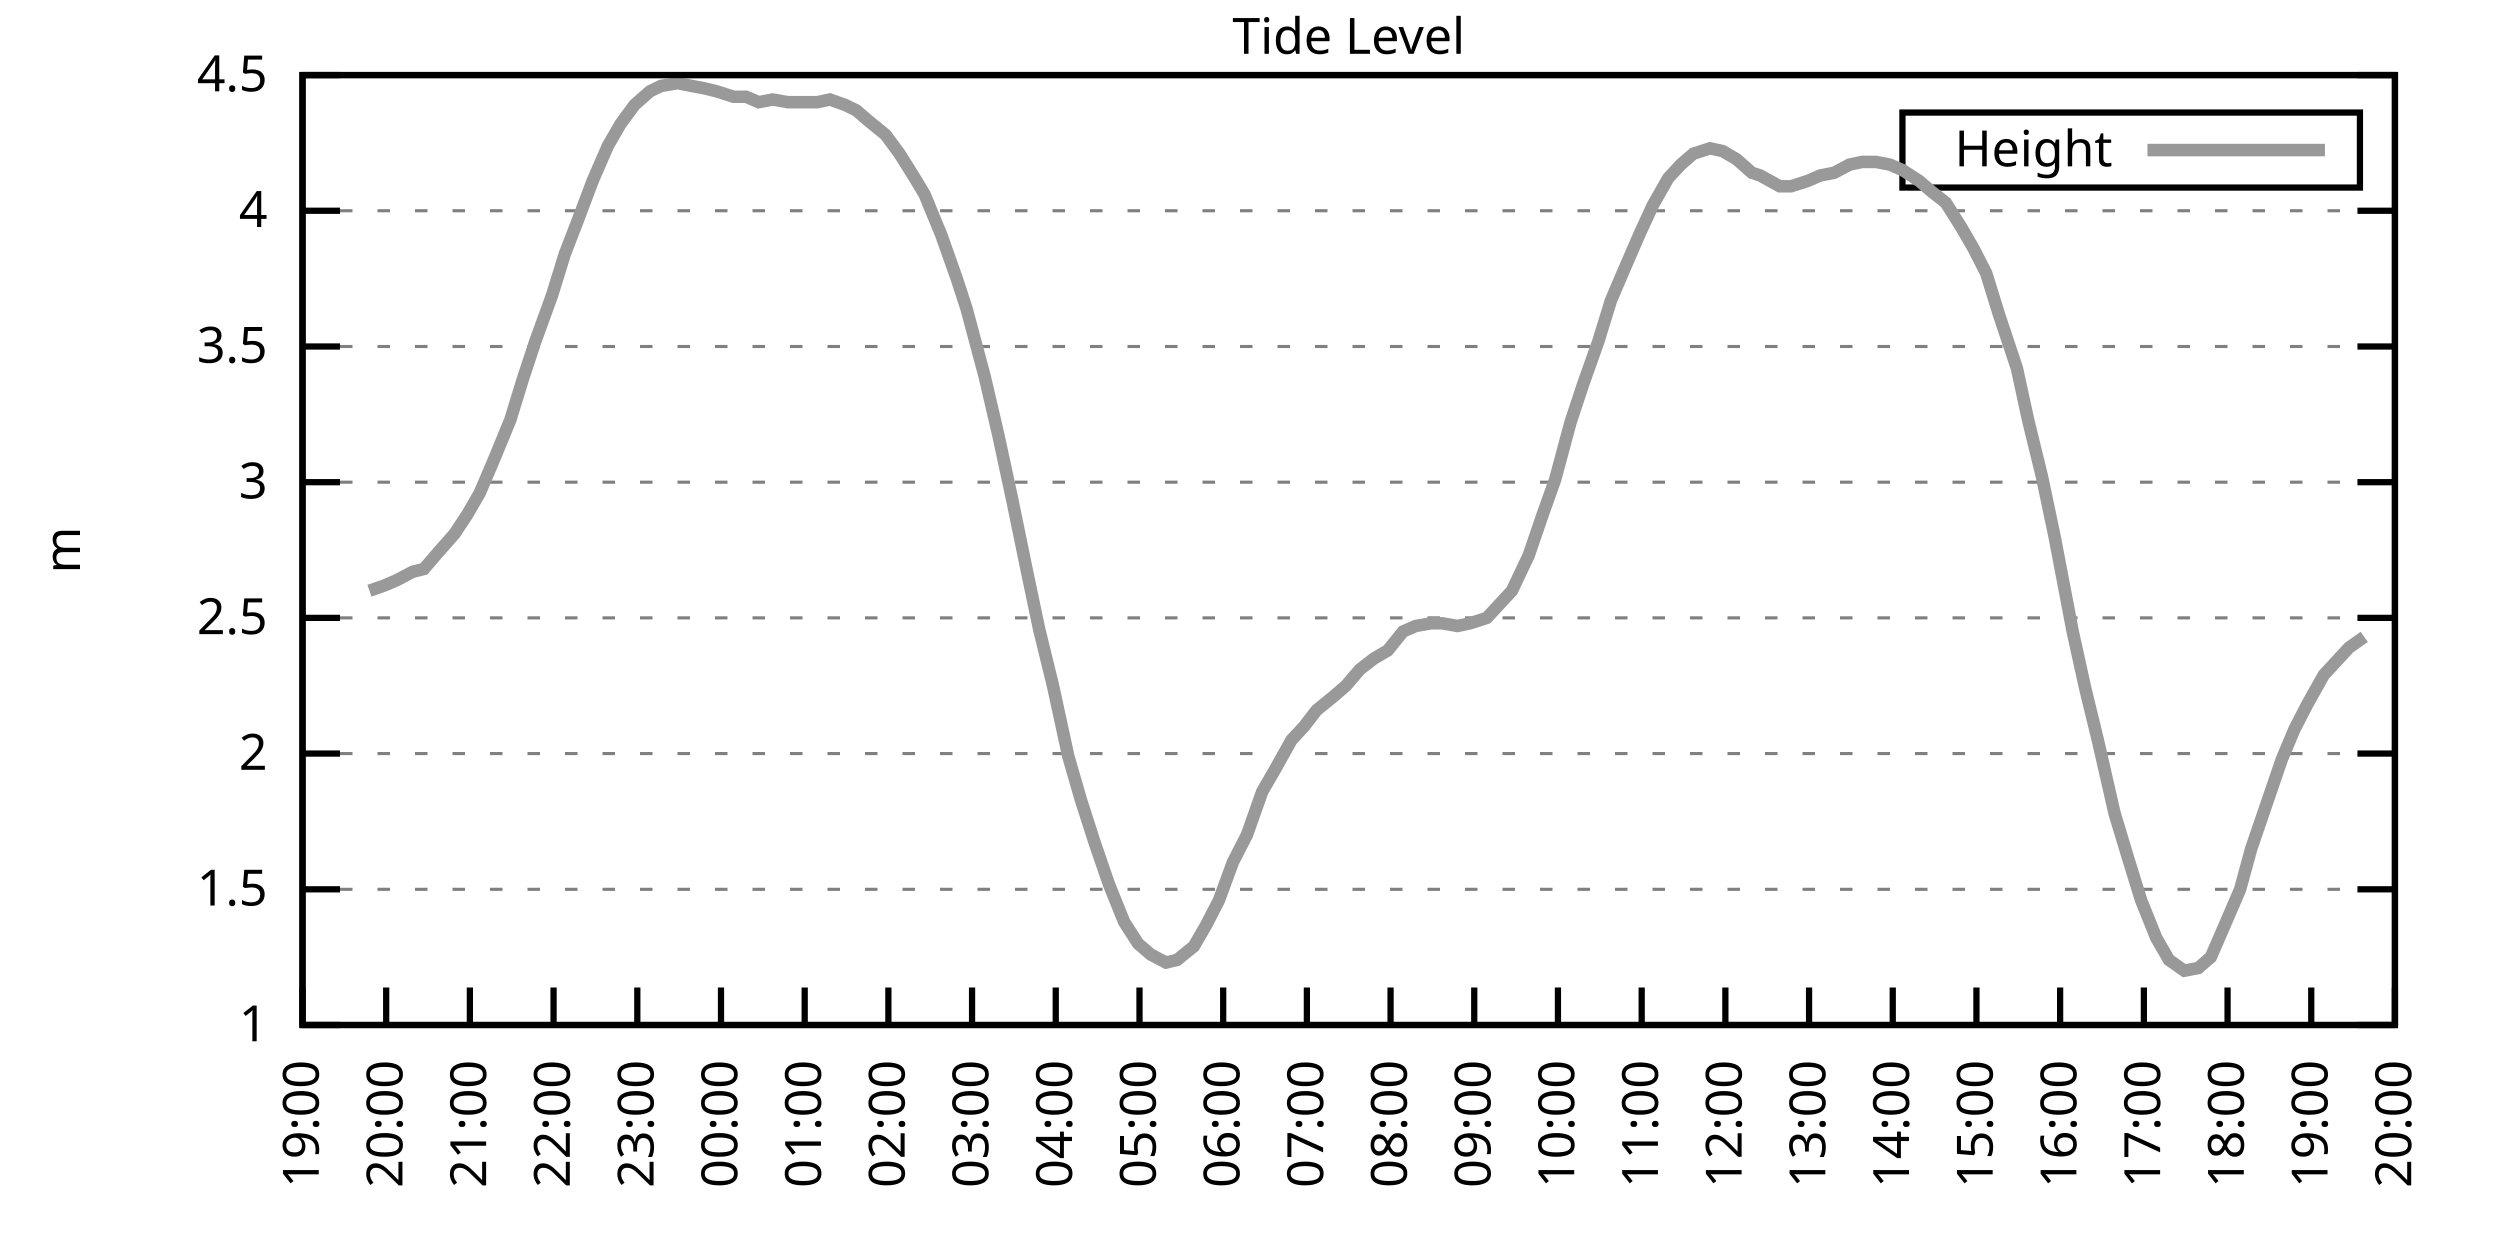
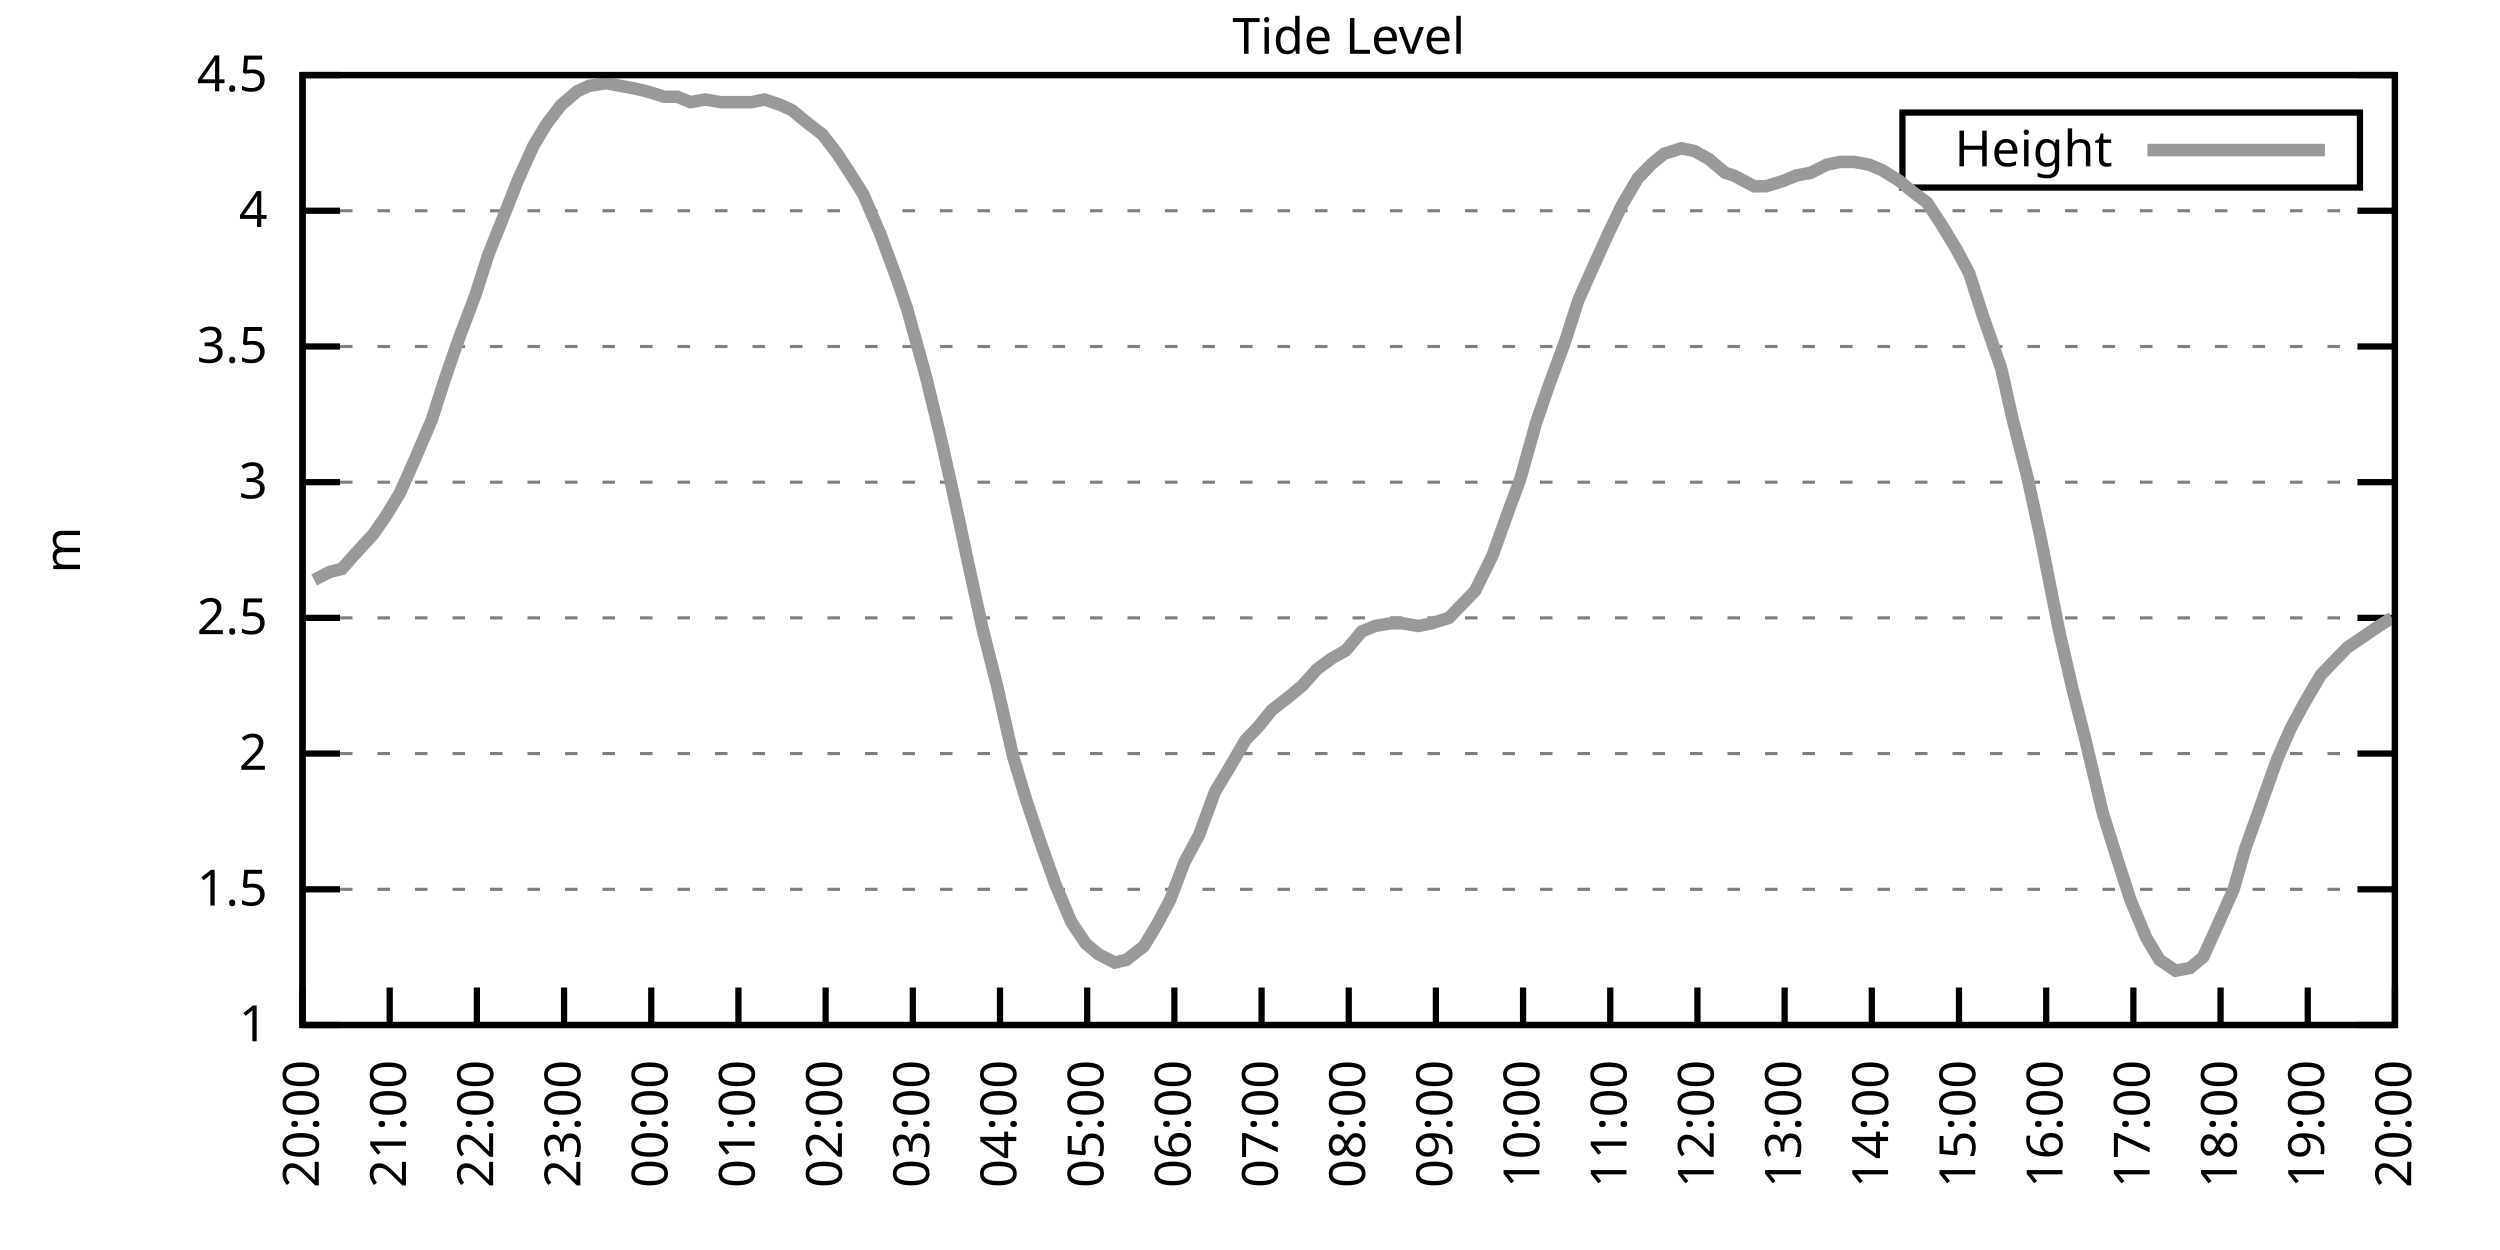
<svg xmlns="http://www.w3.org/2000/svg" xmlns:xlink="http://www.w3.org/1999/xlink" width="400" height="200" viewBox="0 0 400 200">
  <g id="gnuplot_canvas">
    <rect x="0" y="0" width="400" height="200" fill="none" />
    <defs>
      <circle id="gpDot" r="0.5" stroke-width="0.5" stroke="currentColor" />
      <path id="gpPt0" stroke-width="0.333" stroke="currentColor" d="M-1,0 h2 M0,-1 v2" />
      <path id="gpPt1" stroke-width="0.333" stroke="currentColor" d="M-1,-1 L1,1 M1,-1 L-1,1" />
      <path id="gpPt2" stroke-width="0.333" stroke="currentColor" d="M-1,0 L1,0 M0,-1 L0,1 M-1,-1 L1,1 M-1,1 L1,-1" />
      <rect id="gpPt3" stroke-width="0.333" stroke="currentColor" x="-1" y="-1" width="2" height="2" />
      <rect id="gpPt4" stroke-width="0.333" stroke="currentColor" fill="currentColor" x="-1" y="-1" width="2" height="2" />
      <circle id="gpPt5" stroke-width="0.333" stroke="currentColor" cx="0" cy="0" r="1" />
      <use xlink:href="#gpPt5" id="gpPt6" fill="currentColor" stroke="none" />
      <path id="gpPt7" stroke-width="0.333" stroke="currentColor" d="M0,-1.33 L-1.33,0.67 L1.33,0.67 z" />
      <use xlink:href="#gpPt7" id="gpPt8" fill="currentColor" stroke="none" />
      <use xlink:href="#gpPt7" id="gpPt9" stroke="currentColor" transform="rotate(180)" />
      <use xlink:href="#gpPt9" id="gpPt10" fill="currentColor" stroke="none" />
      <use xlink:href="#gpPt3" id="gpPt11" stroke="currentColor" transform="rotate(45)" />
      <use xlink:href="#gpPt11" id="gpPt12" fill="currentColor" stroke="none" />
      <path id="gpPt13" stroke-width="0.333" stroke="currentColor" d="M0,1.330 L1.265,0.411 L0.782,-1.067 L-0.782,-1.076 L-1.265,0.411 z" />
      <use xlink:href="#gpPt13" id="gpPt14" fill="currentColor" stroke="none" />
      <filter id="textbox" filterUnits="objectBoundingBox" x="0" y="0" height="1" width="1">
        <feFlood flood-color="white" flood-opacity="1" result="bgnd" />
        <feComposite in="SourceGraphic" in2="bgnd" operator="atop" />
      </filter>
      <filter id="greybox" filterUnits="objectBoundingBox" x="0" y="0" height="1" width="1">
        <feFlood flood-color="lightgrey" flood-opacity="1" result="grey" />
        <feComposite in="SourceGraphic" in2="grey" operator="atop" />
      </filter>
    </defs>
    <g fill="none" color="white" stroke="currentColor" stroke-width="1.00" stroke-linecap="butt" stroke-linejoin="miter">
</g>
    <g fill="none" color="black" stroke="currentColor" stroke-width="1.00" stroke-linecap="butt" stroke-linejoin="miter">
      <g stroke="none" shape-rendering="crispEdges">
        <polygon fill="rgb(255, 255, 255)" points="48.40,164.00 383.18,164.00 383.18,12.02 48.40,12.02 " />
      </g>
    </g>
    <g fill="none" color="black" stroke="currentColor" stroke-width="1.00" stroke-linecap="butt" stroke-linejoin="miter">
</g>
    <g fill="none" color="black" stroke="black" stroke-width="0.50" stroke-linecap="butt" stroke-linejoin="miter">
</g>
    <g fill="none" color="gray" stroke="currentColor" stroke-width="0.50" stroke-linecap="butt" stroke-linejoin="miter">
      <path stroke="gray" stroke-dasharray="2,4" class="gridline" d="M48.40,164.00 L383.19,164.00  " />
    </g>
    <g fill="none" color="gray" stroke="gray" stroke-width="1.00" stroke-linecap="butt" stroke-linejoin="miter">
</g>
    <g fill="none" color="black" stroke="currentColor" stroke-width="1.00" stroke-linecap="butt" stroke-linejoin="miter">
      <path stroke="black" d="M48.40,164.00 L54.40,164.00 M383.19,164.00 L377.19,164.00  " />
      <g transform="translate(42.80,166.60)" stroke="none" fill="black" font-family="Sans" font-size="8.00" text-anchor="end">
        <text>
          <tspan font-family="Sans"> 1</tspan>
        </text>
      </g>
    </g>
    <g fill="none" color="black" stroke="currentColor" stroke-width="1.00" stroke-linecap="butt" stroke-linejoin="miter">
</g>
    <g fill="none" color="black" stroke="black" stroke-width="0.50" stroke-linecap="butt" stroke-linejoin="miter">
</g>
    <g fill="none" color="gray" stroke="currentColor" stroke-width="0.50" stroke-linecap="butt" stroke-linejoin="miter">
      <path stroke="gray" stroke-dasharray="2,4" class="gridline" d="M48.40,142.29 L383.19,142.29  " />
    </g>
    <g fill="none" color="gray" stroke="gray" stroke-width="1.00" stroke-linecap="butt" stroke-linejoin="miter">
</g>
    <g fill="none" color="black" stroke="currentColor" stroke-width="1.00" stroke-linecap="butt" stroke-linejoin="miter">
      <path stroke="black" d="M48.40,142.29 L54.40,142.29 M383.19,142.29 L377.19,142.29  " />
      <g transform="translate(42.80,144.89)" stroke="none" fill="black" font-family="Sans" font-size="8.00" text-anchor="end">
        <text>
          <tspan font-family="Sans"> 1.5</tspan>
        </text>
      </g>
    </g>
    <g fill="none" color="black" stroke="currentColor" stroke-width="1.00" stroke-linecap="butt" stroke-linejoin="miter">
</g>
    <g fill="none" color="black" stroke="black" stroke-width="0.50" stroke-linecap="butt" stroke-linejoin="miter">
</g>
    <g fill="none" color="gray" stroke="currentColor" stroke-width="0.50" stroke-linecap="butt" stroke-linejoin="miter">
      <path stroke="gray" stroke-dasharray="2,4" class="gridline" d="M48.40,120.57 L383.19,120.57  " />
    </g>
    <g fill="none" color="gray" stroke="gray" stroke-width="1.00" stroke-linecap="butt" stroke-linejoin="miter">
</g>
    <g fill="none" color="black" stroke="currentColor" stroke-width="1.00" stroke-linecap="butt" stroke-linejoin="miter">
      <path stroke="black" d="M48.40,120.57 L54.40,120.57 M383.19,120.57 L377.19,120.57  " />
      <g transform="translate(42.80,123.17)" stroke="none" fill="black" font-family="Sans" font-size="8.00" text-anchor="end">
        <text>
          <tspan font-family="Sans"> 2</tspan>
        </text>
      </g>
    </g>
    <g fill="none" color="black" stroke="currentColor" stroke-width="1.00" stroke-linecap="butt" stroke-linejoin="miter">
</g>
    <g fill="none" color="black" stroke="black" stroke-width="0.50" stroke-linecap="butt" stroke-linejoin="miter">
</g>
    <g fill="none" color="gray" stroke="currentColor" stroke-width="0.50" stroke-linecap="butt" stroke-linejoin="miter">
      <path stroke="gray" stroke-dasharray="2,4" class="gridline" d="M48.40,98.86 L383.19,98.86  " />
    </g>
    <g fill="none" color="gray" stroke="gray" stroke-width="1.00" stroke-linecap="butt" stroke-linejoin="miter">
</g>
    <g fill="none" color="black" stroke="currentColor" stroke-width="1.00" stroke-linecap="butt" stroke-linejoin="miter">
      <path stroke="black" d="M48.40,98.86 L54.40,98.86 M383.19,98.86 L377.19,98.86  " />
      <g transform="translate(42.80,101.46)" stroke="none" fill="black" font-family="Sans" font-size="8.00" text-anchor="end">
        <text>
          <tspan font-family="Sans"> 2.5</tspan>
        </text>
      </g>
    </g>
    <g fill="none" color="black" stroke="currentColor" stroke-width="1.00" stroke-linecap="butt" stroke-linejoin="miter">
</g>
    <g fill="none" color="black" stroke="black" stroke-width="0.50" stroke-linecap="butt" stroke-linejoin="miter">
</g>
    <g fill="none" color="gray" stroke="currentColor" stroke-width="0.50" stroke-linecap="butt" stroke-linejoin="miter">
      <path stroke="gray" stroke-dasharray="2,4" class="gridline" d="M48.40,77.15 L383.19,77.15  " />
    </g>
    <g fill="none" color="gray" stroke="gray" stroke-width="1.00" stroke-linecap="butt" stroke-linejoin="miter">
</g>
    <g fill="none" color="black" stroke="currentColor" stroke-width="1.00" stroke-linecap="butt" stroke-linejoin="miter">
      <path stroke="black" d="M48.40,77.15 L54.40,77.15 M383.19,77.15 L377.19,77.15  " />
      <g transform="translate(42.80,79.75)" stroke="none" fill="black" font-family="Sans" font-size="8.00" text-anchor="end">
        <text>
          <tspan font-family="Sans"> 3</tspan>
        </text>
      </g>
    </g>
    <g fill="none" color="black" stroke="currentColor" stroke-width="1.00" stroke-linecap="butt" stroke-linejoin="miter">
</g>
    <g fill="none" color="black" stroke="black" stroke-width="0.50" stroke-linecap="butt" stroke-linejoin="miter">
</g>
    <g fill="none" color="gray" stroke="currentColor" stroke-width="0.50" stroke-linecap="butt" stroke-linejoin="miter">
      <path stroke="gray" stroke-dasharray="2,4" class="gridline" d="M48.40,55.44 L383.19,55.44  " />
    </g>
    <g fill="none" color="gray" stroke="gray" stroke-width="1.00" stroke-linecap="butt" stroke-linejoin="miter">
</g>
    <g fill="none" color="black" stroke="currentColor" stroke-width="1.00" stroke-linecap="butt" stroke-linejoin="miter">
      <path stroke="black" d="M48.40,55.44 L54.40,55.44 M383.19,55.44 L377.19,55.44  " />
      <g transform="translate(42.80,58.04)" stroke="none" fill="black" font-family="Sans" font-size="8.00" text-anchor="end">
        <text>
          <tspan font-family="Sans"> 3.5</tspan>
        </text>
      </g>
    </g>
    <g fill="none" color="black" stroke="currentColor" stroke-width="1.00" stroke-linecap="butt" stroke-linejoin="miter">
</g>
    <g fill="none" color="black" stroke="black" stroke-width="0.50" stroke-linecap="butt" stroke-linejoin="miter">
</g>
    <g fill="none" color="gray" stroke="currentColor" stroke-width="0.50" stroke-linecap="butt" stroke-linejoin="miter">
      <path stroke="gray" stroke-dasharray="2,4" class="gridline" d="M48.40,33.72 L383.19,33.72  " />
    </g>
    <g fill="none" color="gray" stroke="gray" stroke-width="1.00" stroke-linecap="butt" stroke-linejoin="miter">
</g>
    <g fill="none" color="black" stroke="currentColor" stroke-width="1.00" stroke-linecap="butt" stroke-linejoin="miter">
      <path stroke="black" d="M48.40,33.72 L54.40,33.72 M383.19,33.72 L377.19,33.72  " />
      <g transform="translate(42.80,36.32)" stroke="none" fill="black" font-family="Sans" font-size="8.00" text-anchor="end">
        <text>
          <tspan font-family="Sans"> 4</tspan>
        </text>
      </g>
    </g>
    <g fill="none" color="black" stroke="currentColor" stroke-width="1.00" stroke-linecap="butt" stroke-linejoin="miter">
</g>
    <g fill="none" color="black" stroke="black" stroke-width="0.50" stroke-linecap="butt" stroke-linejoin="miter">
</g>
    <g fill="none" color="gray" stroke="currentColor" stroke-width="0.50" stroke-linecap="butt" stroke-linejoin="miter">
      <path stroke="gray" stroke-dasharray="2,4" class="gridline" d="M48.40,12.01 L383.19,12.01  " />
    </g>
    <g fill="none" color="gray" stroke="gray" stroke-width="1.00" stroke-linecap="butt" stroke-linejoin="miter">
</g>
    <g fill="none" color="black" stroke="currentColor" stroke-width="1.00" stroke-linecap="butt" stroke-linejoin="miter">
      <path stroke="black" d="M48.40,12.01 L54.40,12.01 M383.19,12.01 L377.19,12.01  " />
      <g transform="translate(42.80,14.61)" stroke="none" fill="black" font-family="Sans" font-size="8.00" text-anchor="end">
        <text>
          <tspan font-family="Sans"> 4.5</tspan>
        </text>
      </g>
    </g>
    <g fill="none" color="black" stroke="currentColor" stroke-width="1.00" stroke-linecap="butt" stroke-linejoin="miter">
      <path stroke="black" d="M48.40,164.00 L48.40,158.00  " />
      <g transform="translate(51.00,169.60) rotate(270.00)" stroke="none" fill="black" font-family="Sans" font-size="8.00" text-anchor="end">
        <text>
-           <tspan font-family="Sans">19:00</tspan>
-         </text>
-       </g>
-     </g>
-     <g fill="none" color="black" stroke="currentColor" stroke-width="1.00" stroke-linecap="butt" stroke-linejoin="miter">
-       <path stroke="black" d="M61.79,164.00 L61.79,158.00  " />
-       <g transform="translate(64.39,169.60) rotate(270.00)" stroke="none" fill="black" font-family="Sans" font-size="8.00" text-anchor="end">
-         <text>
          <tspan font-family="Sans">20:00</tspan>
        </text>
      </g>
    </g>
    <g fill="none" color="black" stroke="currentColor" stroke-width="1.00" stroke-linecap="butt" stroke-linejoin="miter">
-       <path stroke="black" d="M75.18,164.00 L75.18,158.00  " />
-       <g transform="translate(77.78,169.60) rotate(270.00)" stroke="none" fill="black" font-family="Sans" font-size="8.00" text-anchor="end">
+       <path stroke="black" d="M62.35,164.00 L62.35,158.00  " />
+       <g transform="translate(64.95,169.60) rotate(270.00)" stroke="none" fill="black" font-family="Sans" font-size="8.00" text-anchor="end">
        <text>
          <tspan font-family="Sans">21:00</tspan>
        </text>
      </g>
    </g>
    <g fill="none" color="black" stroke="currentColor" stroke-width="1.00" stroke-linecap="butt" stroke-linejoin="miter">
-       <path stroke="black" d="M88.57,164.00 L88.57,158.00  " />
-       <g transform="translate(91.17,169.60) rotate(270.00)" stroke="none" fill="black" font-family="Sans" font-size="8.00" text-anchor="end">
+       <path stroke="black" d="M76.30,164.00 L76.30,158.00  " />
+       <g transform="translate(78.90,169.60) rotate(270.00)" stroke="none" fill="black" font-family="Sans" font-size="8.00" text-anchor="end">
        <text>
          <tspan font-family="Sans">22:00</tspan>
        </text>
      </g>
    </g>
    <g fill="none" color="black" stroke="currentColor" stroke-width="1.00" stroke-linecap="butt" stroke-linejoin="miter">
-       <path stroke="black" d="M101.97,164.00 L101.97,158.00  " />
-       <g transform="translate(104.57,169.60) rotate(270.00)" stroke="none" fill="black" font-family="Sans" font-size="8.00" text-anchor="end">
+       <path stroke="black" d="M90.25,164.00 L90.25,158.00  " />
+       <g transform="translate(92.85,169.60) rotate(270.00)" stroke="none" fill="black" font-family="Sans" font-size="8.00" text-anchor="end">
        <text>
          <tspan font-family="Sans">23:00</tspan>
        </text>
      </g>
    </g>
    <g fill="none" color="black" stroke="currentColor" stroke-width="1.00" stroke-linecap="butt" stroke-linejoin="miter">
-       <path stroke="black" d="M115.36,164.00 L115.36,158.00  " />
-       <g transform="translate(117.96,169.60) rotate(270.00)" stroke="none" fill="black" font-family="Sans" font-size="8.00" text-anchor="end">
+       <path stroke="black" d="M104.20,164.00 L104.20,158.00  " />
+       <g transform="translate(106.80,169.60) rotate(270.00)" stroke="none" fill="black" font-family="Sans" font-size="8.00" text-anchor="end">
        <text>
          <tspan font-family="Sans">00:00</tspan>
        </text>
      </g>
    </g>
    <g fill="none" color="black" stroke="currentColor" stroke-width="1.00" stroke-linecap="butt" stroke-linejoin="miter">
-       <path stroke="black" d="M128.75,164.00 L128.75,158.00  " />
-       <g transform="translate(131.35,169.60) rotate(270.00)" stroke="none" fill="black" font-family="Sans" font-size="8.00" text-anchor="end">
+       <path stroke="black" d="M118.15,164.00 L118.15,158.00  " />
+       <g transform="translate(120.75,169.60) rotate(270.00)" stroke="none" fill="black" font-family="Sans" font-size="8.00" text-anchor="end">
        <text>
          <tspan font-family="Sans">01:00</tspan>
        </text>
      </g>
    </g>
    <g fill="none" color="black" stroke="currentColor" stroke-width="1.00" stroke-linecap="butt" stroke-linejoin="miter">
-       <path stroke="black" d="M142.14,164.00 L142.14,158.00  " />
-       <g transform="translate(144.74,169.60) rotate(270.00)" stroke="none" fill="black" font-family="Sans" font-size="8.00" text-anchor="end">
+       <path stroke="black" d="M132.10,164.00 L132.10,158.00  " />
+       <g transform="translate(134.70,169.60) rotate(270.00)" stroke="none" fill="black" font-family="Sans" font-size="8.00" text-anchor="end">
        <text>
          <tspan font-family="Sans">02:00</tspan>
        </text>
      </g>
    </g>
    <g fill="none" color="black" stroke="currentColor" stroke-width="1.00" stroke-linecap="butt" stroke-linejoin="miter">
-       <path stroke="black" d="M155.53,164.00 L155.53,158.00  " />
-       <g transform="translate(158.13,169.60) rotate(270.00)" stroke="none" fill="black" font-family="Sans" font-size="8.00" text-anchor="end">
+       <path stroke="black" d="M146.05,164.00 L146.05,158.00  " />
+       <g transform="translate(148.65,169.60) rotate(270.00)" stroke="none" fill="black" font-family="Sans" font-size="8.00" text-anchor="end">
        <text>
          <tspan font-family="Sans">03:00</tspan>
        </text>
      </g>
    </g>
    <g fill="none" color="black" stroke="currentColor" stroke-width="1.00" stroke-linecap="butt" stroke-linejoin="miter">
-       <path stroke="black" d="M168.92,164.00 L168.92,158.00  " />
-       <g transform="translate(171.52,169.60) rotate(270.00)" stroke="none" fill="black" font-family="Sans" font-size="8.00" text-anchor="end">
+       <path stroke="black" d="M160.00,164.00 L160.00,158.00  " />
+       <g transform="translate(162.60,169.60) rotate(270.00)" stroke="none" fill="black" font-family="Sans" font-size="8.00" text-anchor="end">
        <text>
          <tspan font-family="Sans">04:00</tspan>
        </text>
      </g>
    </g>
    <g fill="none" color="black" stroke="currentColor" stroke-width="1.00" stroke-linecap="butt" stroke-linejoin="miter">
-       <path stroke="black" d="M182.32,164.00 L182.32,158.00  " />
-       <g transform="translate(184.92,169.60) rotate(270.00)" stroke="none" fill="black" font-family="Sans" font-size="8.00" text-anchor="end">
+       <path stroke="black" d="M173.95,164.00 L173.95,158.00  " />
+       <g transform="translate(176.55,169.60) rotate(270.00)" stroke="none" fill="black" font-family="Sans" font-size="8.00" text-anchor="end">
        <text>
          <tspan font-family="Sans">05:00</tspan>
        </text>
      </g>
    </g>
    <g fill="none" color="black" stroke="currentColor" stroke-width="1.00" stroke-linecap="butt" stroke-linejoin="miter">
-       <path stroke="black" d="M195.71,164.00 L195.71,158.00  " />
-       <g transform="translate(198.31,169.60) rotate(270.00)" stroke="none" fill="black" font-family="Sans" font-size="8.00" text-anchor="end">
+       <path stroke="black" d="M187.90,164.00 L187.90,158.00  " />
+       <g transform="translate(190.50,169.60) rotate(270.00)" stroke="none" fill="black" font-family="Sans" font-size="8.00" text-anchor="end">
        <text>
          <tspan font-family="Sans">06:00</tspan>
        </text>
      </g>
    </g>
    <g fill="none" color="black" stroke="currentColor" stroke-width="1.00" stroke-linecap="butt" stroke-linejoin="miter">
-       <path stroke="black" d="M209.10,164.00 L209.10,158.00  " />
-       <g transform="translate(211.70,169.60) rotate(270.00)" stroke="none" fill="black" font-family="Sans" font-size="8.00" text-anchor="end">
+       <path stroke="black" d="M201.85,164.00 L201.85,158.00  " />
+       <g transform="translate(204.45,169.60) rotate(270.00)" stroke="none" fill="black" font-family="Sans" font-size="8.00" text-anchor="end">
        <text>
          <tspan font-family="Sans">07:00</tspan>
        </text>
      </g>
    </g>
    <g fill="none" color="black" stroke="currentColor" stroke-width="1.00" stroke-linecap="butt" stroke-linejoin="miter">
-       <path stroke="black" d="M222.49,164.00 L222.49,158.00  " />
-       <g transform="translate(225.09,169.60) rotate(270.00)" stroke="none" fill="black" font-family="Sans" font-size="8.00" text-anchor="end">
+       <path stroke="black" d="M215.80,164.00 L215.80,158.00  " />
+       <g transform="translate(218.40,169.60) rotate(270.00)" stroke="none" fill="black" font-family="Sans" font-size="8.00" text-anchor="end">
        <text>
          <tspan font-family="Sans">08:00</tspan>
        </text>
      </g>
    </g>
    <g fill="none" color="black" stroke="currentColor" stroke-width="1.00" stroke-linecap="butt" stroke-linejoin="miter">
-       <path stroke="black" d="M235.88,164.00 L235.88,158.00  " />
-       <g transform="translate(238.48,169.60) rotate(270.00)" stroke="none" fill="black" font-family="Sans" font-size="8.00" text-anchor="end">
+       <path stroke="black" d="M229.74,164.00 L229.74,158.00  " />
+       <g transform="translate(232.34,169.60) rotate(270.00)" stroke="none" fill="black" font-family="Sans" font-size="8.00" text-anchor="end">
        <text>
          <tspan font-family="Sans">09:00</tspan>
        </text>
      </g>
    </g>
    <g fill="none" color="black" stroke="currentColor" stroke-width="1.00" stroke-linecap="butt" stroke-linejoin="miter">
-       <path stroke="black" d="M249.27,164.00 L249.27,158.00  " />
-       <g transform="translate(251.87,169.60) rotate(270.00)" stroke="none" fill="black" font-family="Sans" font-size="8.00" text-anchor="end">
+       <path stroke="black" d="M243.69,164.00 L243.69,158.00  " />
+       <g transform="translate(246.29,169.60) rotate(270.00)" stroke="none" fill="black" font-family="Sans" font-size="8.00" text-anchor="end">
        <text>
          <tspan font-family="Sans">10:00</tspan>
        </text>
      </g>
    </g>
    <g fill="none" color="black" stroke="currentColor" stroke-width="1.00" stroke-linecap="butt" stroke-linejoin="miter">
-       <path stroke="black" d="M262.67,164.00 L262.67,158.00  " />
-       <g transform="translate(265.27,169.60) rotate(270.00)" stroke="none" fill="black" font-family="Sans" font-size="8.00" text-anchor="end">
+       <path stroke="black" d="M257.64,164.00 L257.64,158.00  " />
+       <g transform="translate(260.24,169.60) rotate(270.00)" stroke="none" fill="black" font-family="Sans" font-size="8.00" text-anchor="end">
        <text>
          <tspan font-family="Sans">11:00</tspan>
        </text>
      </g>
    </g>
    <g fill="none" color="black" stroke="currentColor" stroke-width="1.00" stroke-linecap="butt" stroke-linejoin="miter">
-       <path stroke="black" d="M276.06,164.00 L276.06,158.00  " />
-       <g transform="translate(278.66,169.60) rotate(270.00)" stroke="none" fill="black" font-family="Sans" font-size="8.00" text-anchor="end">
+       <path stroke="black" d="M271.59,164.00 L271.59,158.00  " />
+       <g transform="translate(274.19,169.60) rotate(270.00)" stroke="none" fill="black" font-family="Sans" font-size="8.00" text-anchor="end">
        <text>
          <tspan font-family="Sans">12:00</tspan>
        </text>
      </g>
    </g>
    <g fill="none" color="black" stroke="currentColor" stroke-width="1.00" stroke-linecap="butt" stroke-linejoin="miter">
-       <path stroke="black" d="M289.45,164.00 L289.45,158.00  " />
-       <g transform="translate(292.05,169.60) rotate(270.00)" stroke="none" fill="black" font-family="Sans" font-size="8.00" text-anchor="end">
+       <path stroke="black" d="M285.54,164.00 L285.54,158.00  " />
+       <g transform="translate(288.14,169.60) rotate(270.00)" stroke="none" fill="black" font-family="Sans" font-size="8.00" text-anchor="end">
        <text>
          <tspan font-family="Sans">13:00</tspan>
        </text>
      </g>
    </g>
    <g fill="none" color="black" stroke="currentColor" stroke-width="1.00" stroke-linecap="butt" stroke-linejoin="miter">
-       <path stroke="black" d="M302.84,164.00 L302.84,158.00  " />
-       <g transform="translate(305.44,169.60) rotate(270.00)" stroke="none" fill="black" font-family="Sans" font-size="8.00" text-anchor="end">
+       <path stroke="black" d="M299.49,164.00 L299.49,158.00  " />
+       <g transform="translate(302.09,169.60) rotate(270.00)" stroke="none" fill="black" font-family="Sans" font-size="8.00" text-anchor="end">
        <text>
          <tspan font-family="Sans">14:00</tspan>
        </text>
      </g>
    </g>
    <g fill="none" color="black" stroke="currentColor" stroke-width="1.00" stroke-linecap="butt" stroke-linejoin="miter">
-       <path stroke="black" d="M316.23,164.00 L316.23,158.00  " />
-       <g transform="translate(318.83,169.60) rotate(270.00)" stroke="none" fill="black" font-family="Sans" font-size="8.00" text-anchor="end">
+       <path stroke="black" d="M313.44,164.00 L313.44,158.00  " />
+       <g transform="translate(316.04,169.60) rotate(270.00)" stroke="none" fill="black" font-family="Sans" font-size="8.00" text-anchor="end">
        <text>
          <tspan font-family="Sans">15:00</tspan>
        </text>
      </g>
    </g>
    <g fill="none" color="black" stroke="currentColor" stroke-width="1.00" stroke-linecap="butt" stroke-linejoin="miter">
-       <path stroke="black" d="M329.62,164.00 L329.62,158.00  " />
-       <g transform="translate(332.22,169.60) rotate(270.00)" stroke="none" fill="black" font-family="Sans" font-size="8.00" text-anchor="end">
+       <path stroke="black" d="M327.39,164.00 L327.39,158.00  " />
+       <g transform="translate(329.99,169.60) rotate(270.00)" stroke="none" fill="black" font-family="Sans" font-size="8.00" text-anchor="end">
        <text>
          <tspan font-family="Sans">16:00</tspan>
        </text>
      </g>
    </g>
    <g fill="none" color="black" stroke="currentColor" stroke-width="1.00" stroke-linecap="butt" stroke-linejoin="miter">
-       <path stroke="black" d="M343.02,164.00 L343.02,158.00  " />
-       <g transform="translate(345.62,169.60) rotate(270.00)" stroke="none" fill="black" font-family="Sans" font-size="8.00" text-anchor="end">
+       <path stroke="black" d="M341.34,164.00 L341.34,158.00  " />
+       <g transform="translate(343.94,169.60) rotate(270.00)" stroke="none" fill="black" font-family="Sans" font-size="8.00" text-anchor="end">
        <text>
          <tspan font-family="Sans">17:00</tspan>
        </text>
      </g>
    </g>
    <g fill="none" color="black" stroke="currentColor" stroke-width="1.00" stroke-linecap="butt" stroke-linejoin="miter">
-       <path stroke="black" d="M356.41,164.00 L356.41,158.00  " />
-       <g transform="translate(359.01,169.60) rotate(270.00)" stroke="none" fill="black" font-family="Sans" font-size="8.00" text-anchor="end">
+       <path stroke="black" d="M355.29,164.00 L355.29,158.00  " />
+       <g transform="translate(357.89,169.60) rotate(270.00)" stroke="none" fill="black" font-family="Sans" font-size="8.00" text-anchor="end">
        <text>
          <tspan font-family="Sans">18:00</tspan>
        </text>
      </g>
    </g>
    <g fill="none" color="black" stroke="currentColor" stroke-width="1.00" stroke-linecap="butt" stroke-linejoin="miter">
-       <path stroke="black" d="M369.80,164.00 L369.80,158.00  " />
-       <g transform="translate(372.40,169.60) rotate(270.00)" stroke="none" fill="black" font-family="Sans" font-size="8.00" text-anchor="end">
+       <path stroke="black" d="M369.24,164.00 L369.24,158.00  " />
+       <g transform="translate(371.84,169.60) rotate(270.00)" stroke="none" fill="black" font-family="Sans" font-size="8.00" text-anchor="end">
        <text>
          <tspan font-family="Sans">19:00</tspan>
        </text>
      </g>
    </g>
    <g fill="none" color="black" stroke="currentColor" stroke-width="1.00" stroke-linecap="butt" stroke-linejoin="miter">
      <path stroke="black" d="M383.19,164.00 L383.19,158.00  " />
      <g transform="translate(385.79,169.60) rotate(270.00)" stroke="none" fill="black" font-family="Sans" font-size="8.00" text-anchor="end">
        <text>
          <tspan font-family="Sans">20:00</tspan>
        </text>
      </g>
    </g>
    <g fill="none" color="black" stroke="currentColor" stroke-width="1.00" stroke-linecap="butt" stroke-linejoin="miter">
</g>
    <g fill="none" color="black" stroke="currentColor" stroke-width="1.00" stroke-linecap="butt" stroke-linejoin="miter">
      <path stroke="black" d="M48.40,12.01 L48.40,164.00 L383.19,164.00 L383.19,12.01 L48.40,12.01 Z  " />
    </g>
    <g fill="none" color="black" stroke="currentColor" stroke-width="1.00" stroke-linecap="butt" stroke-linejoin="miter">
</g>
    <g fill="none" color="black" stroke="currentColor" stroke-width="1.00" stroke-linecap="butt" stroke-linejoin="miter">
      <path stroke="black" d="M304.39,30.01 L304.39,18.01 L377.59,18.01 L377.59,30.01 L304.39,30.01 Z  " />
    </g>
    <g id="Tide_level_plot_1">
      <g fill="none" color="white" stroke="black" stroke-width="2.00" stroke-linecap="butt" stroke-linejoin="miter">
</g>
      <g fill="none" color="black" stroke="currentColor" stroke-width="2.00" stroke-linecap="butt" stroke-linejoin="miter">
        <g transform="translate(337.99,26.61)" stroke="none" fill="black" font-family="Sans" font-size="8.00" text-anchor="end">
          <text>
            <tspan font-family="Sans">Height</tspan>
          </text>
        </g>
      </g>
      <g fill="none" color="black" stroke="currentColor" stroke-width="2.00" stroke-linecap="butt" stroke-linejoin="miter">
-         <path stroke="rgb(153, 153, 153)" d="M343.59,24.01 L371.99,24.01 M59.11,94.52 L61.57,93.65 L63.58,92.78 L66.03,91.48 L67.82,91.04 L70.05,88.44   L72.73,85.40 L74.74,82.36 L76.75,78.89 L78.98,73.67 L81.66,67.16 L83.66,60.65 L85.67,54.57 L88.35,47.18   L90.36,40.67 L92.37,35.46 L94.82,28.95 L97.28,23.30 L99.29,19.83 L101.52,16.79 L103.98,14.62 L105.76,13.75   L108.44,13.31 L110.67,13.75 L112.90,14.18 L114.69,14.62 L117.37,15.48 L119.38,15.48 L121.38,16.35 L123.62,15.92   L126.07,16.35 L128.30,16.35 L130.76,16.35 L132.77,15.92 L135.22,16.79 L137.01,17.66 L139.02,19.39 L141.69,21.56   L143.93,24.60 L146.38,28.51 L147.94,31.12 L150.62,37.63 L153.08,44.58 L154.64,49.36 L157.54,60.21 L159.77,69.77   L162.01,80.19 L164.24,91.04 L166.25,100.60 L168.48,109.72 L170.93,121.01 L172.94,127.96 L175.17,134.90 L177.41,141.42   L179.86,147.50 L182.09,150.97 L184.10,152.71 L186.56,154.01 L188.34,153.58 L191.02,151.41 L193.03,147.93 L195.04,144.02   L197.27,137.94 L199.50,133.60 L201.96,126.65 L203.97,123.18 L206.64,118.40 L208.65,116.23 L210.66,113.63 L213.34,111.45   L215.35,109.72 L217.58,107.11 L219.81,105.38 L222.04,104.07 L224.50,101.03 L226.51,100.16 L228.96,99.73 L230.75,99.73   L233.20,100.16 L235.21,99.73 L237.89,98.86 L239.90,96.69 L241.91,94.52 L244.59,88.87 L246.82,82.36 L248.83,76.71   L251.28,67.59 L253.29,61.52 L255.75,54.57 L257.76,48.05 L259.99,42.84 L262.44,37.20 L264.45,32.85 L266.91,28.51   L268.92,26.34 L270.92,24.60 L273.60,23.73 L275.61,24.17 L277.84,25.47 L280.30,27.64 L281.64,28.08 L284.76,29.81   L286.55,29.81 L289.23,28.95 L291.23,28.08 L293.47,27.64 L295.92,26.34 L297.93,25.91 L300.16,25.91 L302.39,26.34   L304.40,27.21 L307.08,28.95 L309.09,30.68 L311.32,32.42 L313.78,36.33 L315.79,39.80 L317.79,43.71 L319.80,50.22   L322.70,58.91 L324.49,67.16 L326.72,76.28 L328.73,85.83 L331.63,101.03 L333.64,110.15 L335.65,118.40 L338.33,130.13   L340.56,137.51 L342.57,144.02 L345.02,150.10 L347.03,153.58 L349.49,155.31 L351.72,154.88 L353.73,153.14 L356.18,147.50   L358.42,142.29 L360.20,135.77 L362.43,129.26 L365.11,121.44 L367.12,116.67 L369.13,112.76 L371.81,107.98 L373.82,105.81   L375.82,103.64 L378.28,101.90  " />
+         <path stroke="rgb(153, 153, 153)" d="M343.59,24.01 L371.99,24.01 M50.26,92.78 L52.82,91.48 L54.68,91.04 L57.00,88.44 L59.79,85.40 L61.88,82.36   L63.98,78.89 L66.30,73.67 L69.09,67.16 L71.18,60.65 L73.28,54.57 L76.07,47.18 L78.16,40.67 L80.25,35.46   L82.81,28.95 L85.37,23.30 L87.46,19.83 L89.78,16.79 L92.34,14.62 L94.20,13.75 L96.99,13.31 L99.32,13.75   L101.64,14.18 L103.50,14.62 L106.29,15.48 L108.38,15.48 L110.48,16.35 L112.80,15.92 L115.36,16.35 L117.68,16.35   L120.24,16.35 L122.33,15.92 L124.89,16.79 L126.75,17.66 L128.84,19.39 L131.63,21.56 L133.96,24.60 L136.51,28.51   L138.14,31.12 L140.93,37.63 L143.49,44.58 L145.12,49.36 L148.14,60.21 L150.46,69.77 L152.79,80.19 L155.11,91.04   L157.21,100.60 L159.53,109.72 L162.09,121.01 L164.18,127.96 L166.51,134.90 L168.83,141.42 L171.39,147.50 L173.71,150.97   L175.81,152.71 L178.36,154.01 L180.22,153.58 L183.01,151.41 L185.11,147.93 L187.20,144.02 L189.52,137.94 L191.85,133.60   L194.41,126.65 L196.50,123.18 L199.29,118.40 L201.38,116.23 L203.47,113.63 L206.26,111.45 L208.36,109.72 L210.68,107.11   L213.01,105.38 L215.33,104.07 L217.89,101.03 L219.98,100.16 L222.54,99.73 L224.40,99.73 L226.95,100.16 L229.05,99.73   L231.84,98.86 L233.93,96.69 L236.02,94.52 L238.81,88.87 L241.14,82.36 L243.23,76.71 L245.79,67.59 L247.88,61.52   L250.44,54.57 L252.53,48.05 L254.85,42.84 L257.41,37.20 L259.50,32.85 L262.06,28.51 L264.15,26.34 L266.25,24.60   L269.04,23.73 L271.13,24.17 L273.45,25.47 L276.01,27.64 L277.41,28.08 L280.66,29.81 L282.52,29.81 L285.31,28.95   L287.40,28.08 L289.73,27.64 L292.29,26.34 L294.38,25.91 L296.70,25.91 L299.03,26.34 L301.12,27.21 L303.91,28.95   L306.00,30.68 L308.33,32.42 L310.88,36.33 L312.98,39.80 L315.07,43.71 L317.16,50.22 L320.18,58.91 L322.04,67.16   L324.37,76.28 L326.46,85.83 L329.48,101.03 L331.58,110.15 L333.67,118.40 L336.46,130.13 L338.78,137.51 L340.88,144.02   L343.43,150.10 L345.53,153.58 L348.08,155.31 L350.41,154.88 L352.50,153.14 L355.06,147.50 L357.38,142.29 L359.24,135.77   L361.57,129.26 L364.36,121.44 L366.45,116.67 L368.54,112.76 L371.33,107.98 L373.43,105.81 L375.52,103.64 L378.08,101.90   L380.63,100.16 L382.73,98.86  " />
      </g>
    </g>
    <g fill="none" color="black" stroke="currentColor" stroke-width="2.00" stroke-linecap="butt" stroke-linejoin="miter">
</g>
    <g fill="none" color="black" stroke="black" stroke-width="1.00" stroke-linecap="butt" stroke-linejoin="miter">
</g>
    <g fill="none" color="black" stroke="currentColor" stroke-width="1.00" stroke-linecap="butt" stroke-linejoin="miter">
      <path stroke="black" d="M48.40,12.01 L48.40,164.00 L383.19,164.00 L383.19,12.01 L48.40,12.01 Z  " />
      <g transform="translate(12.80,88.01) rotate(270.00)" stroke="none" fill="black" font-family="Sans" font-size="8.00" text-anchor="middle">
        <text>
          <tspan font-family="Sans">m</tspan>
        </text>
      </g>
    </g>
    <g fill="none" color="black" stroke="currentColor" stroke-width="1.00" stroke-linecap="butt" stroke-linejoin="miter">
</g>
    <g fill="none" color="black" stroke="currentColor" stroke-width="1.00" stroke-linecap="butt" stroke-linejoin="miter">
      <g transform="translate(215.79,8.61)" stroke="none" fill="black" font-family="Sans" font-size="8.00" text-anchor="middle">
        <text>
          <tspan font-family="Sans">Tide Level</tspan>
        </text>
      </g>
    </g>
    <g fill="none" color="black" stroke="currentColor" stroke-width="1.00" stroke-linecap="butt" stroke-linejoin="miter">
</g>
  </g>
</svg>
